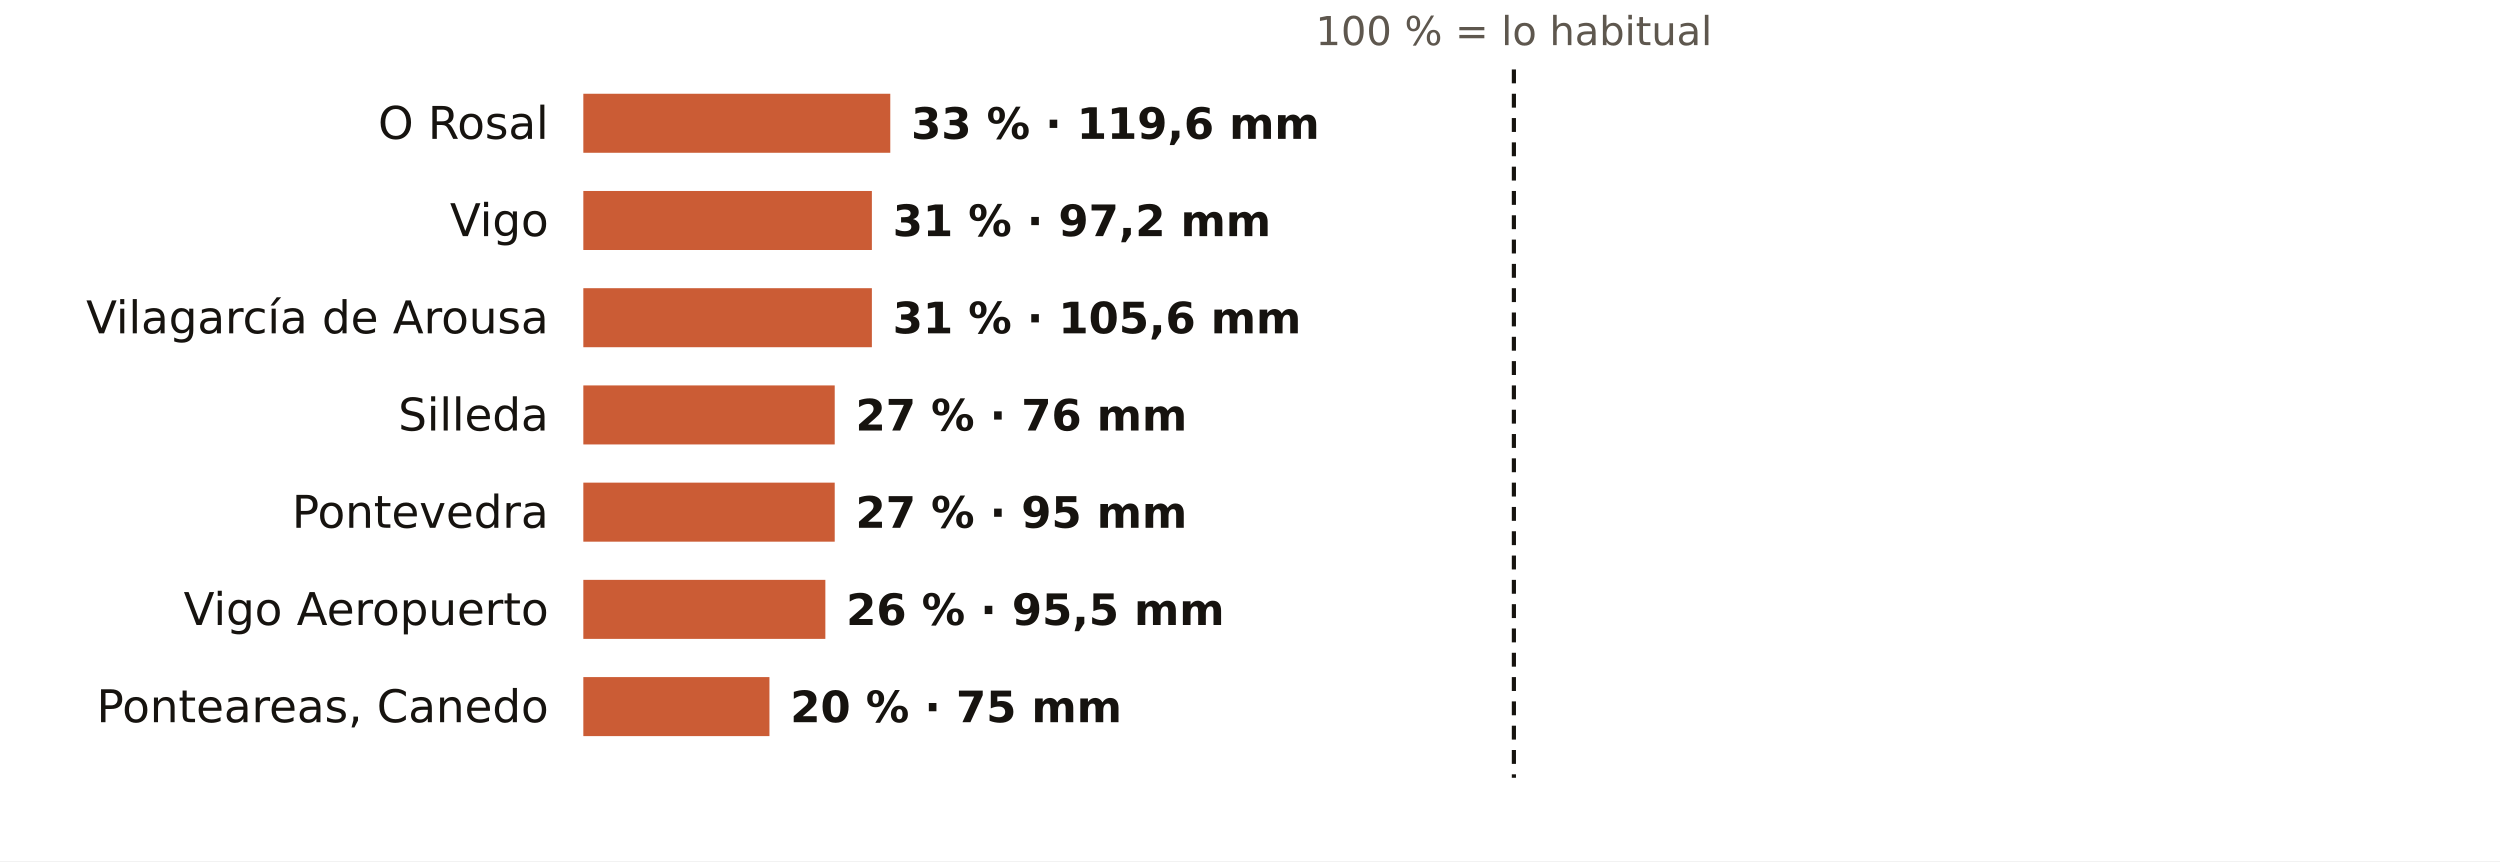
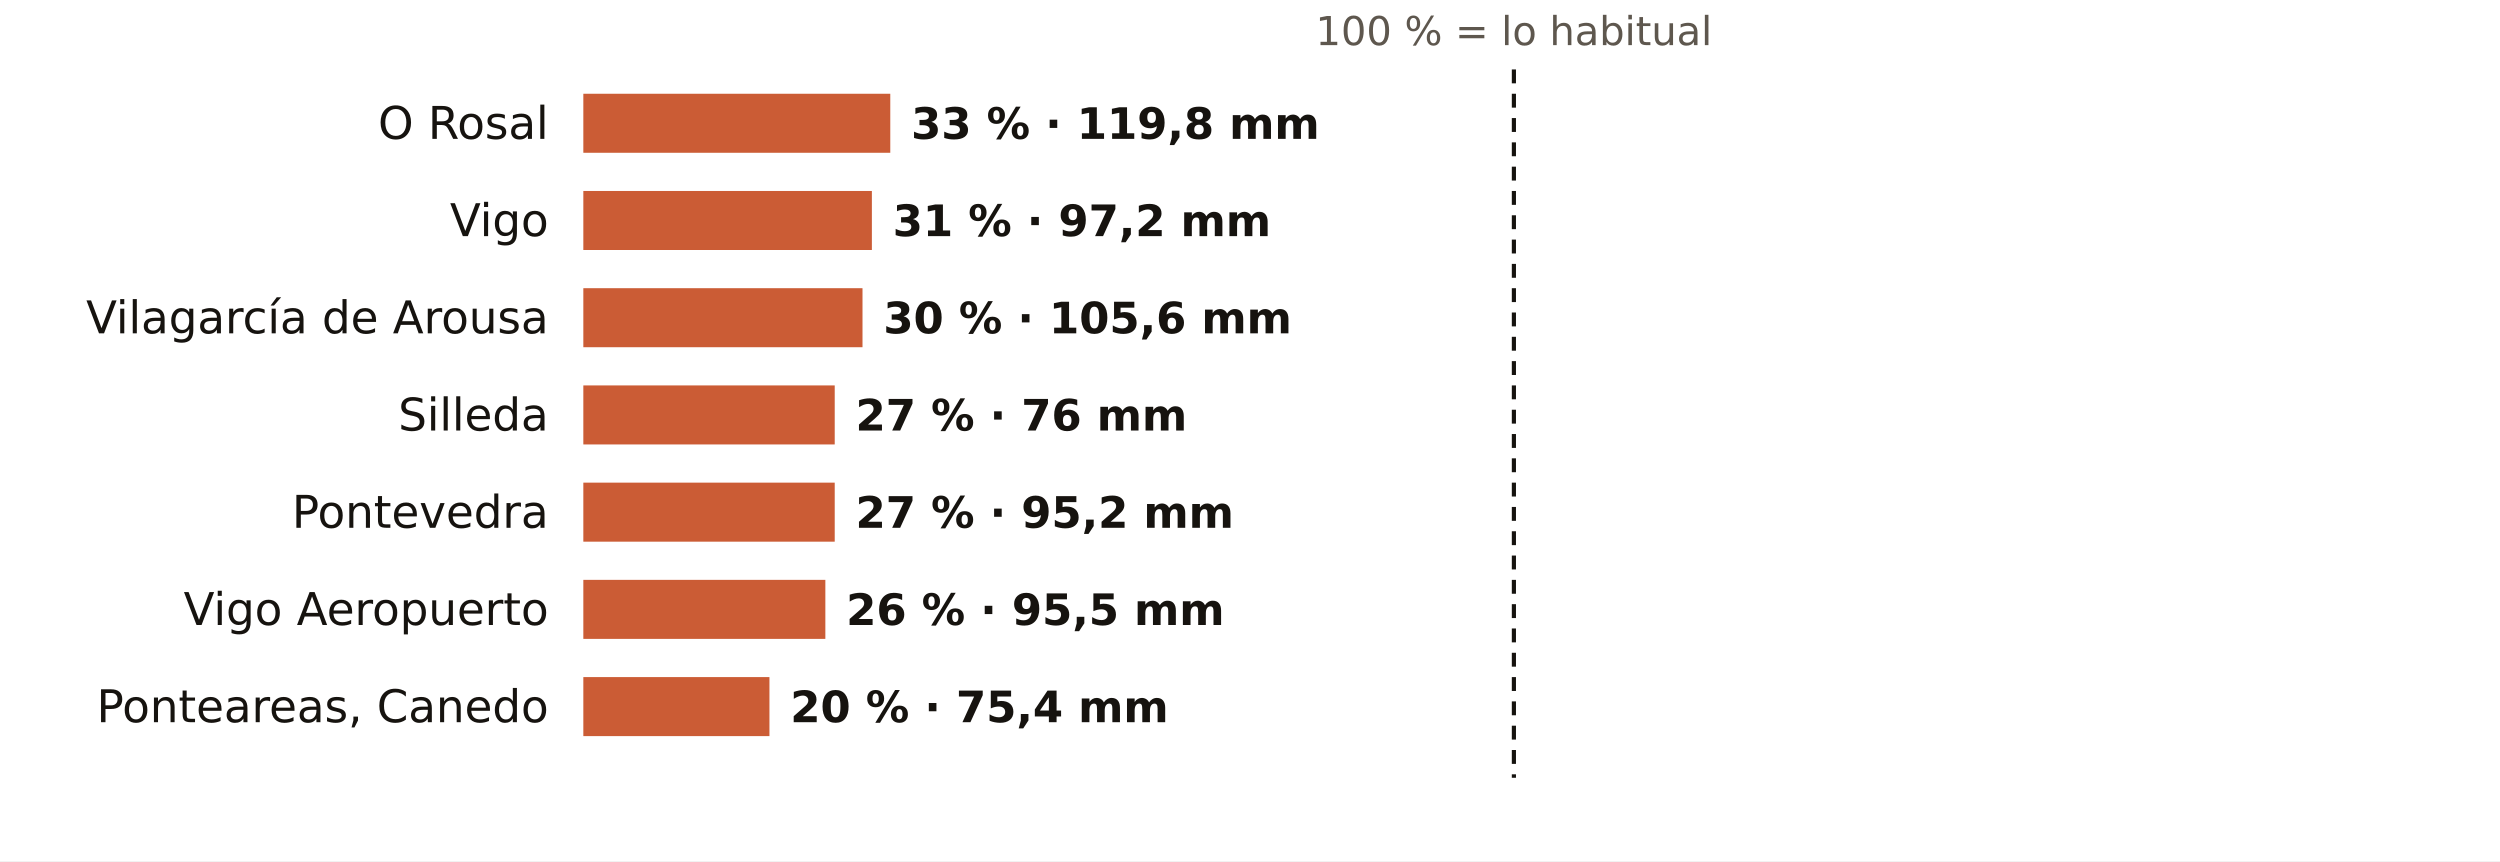
<svg xmlns="http://www.w3.org/2000/svg" viewBox="0 0 720 248" width="720" height="248" role="img" aria-label="El otoño en los pluviómetros de AEMET de Pontevedra: % de lo habitual">
  <rect width="720" height="248" fill="#FFFFFF" />
  <text x="436.0" y="13.0" font-size="11.5" fill="#5E574E" text-anchor="middle" font-weight="400" font-family="Public Sans, DejaVu Sans, Arial, sans-serif">100 % = lo habitual</text>
  <text x="158.0" y="40.0" font-size="13" fill="#16130F" text-anchor="end" font-weight="500" font-family="Public Sans, DejaVu Sans, Arial, sans-serif">O Rosal</text>
  <rect x="168" y="27" width="88.4" height="17" fill="#C4461A" opacity="0.88" />
-   <text x="262.4" y="40.0" font-size="12.5" fill="#16130F" text-anchor="start" font-weight="600" font-family="Public Sans, DejaVu Sans, Arial, sans-serif">33 % · 119,6 mm</text>
+   <text x="262.4" y="40.0" font-size="12.5" fill="#16130F" text-anchor="start" font-weight="600" font-family="Public Sans, DejaVu Sans, Arial, sans-serif">33 % · 119,8 mm</text>
  <text x="158.0" y="68.0" font-size="13" fill="#16130F" text-anchor="end" font-weight="500" font-family="Public Sans, DejaVu Sans, Arial, sans-serif">Vigo</text>
  <rect x="168" y="55" width="83.1" height="17" fill="#C4461A" opacity="0.88" />
  <text x="257.1" y="68.0" font-size="12.5" fill="#16130F" text-anchor="start" font-weight="600" font-family="Public Sans, DejaVu Sans, Arial, sans-serif">31 % · 97,2 mm</text>
  <text x="158.0" y="96.0" font-size="13" fill="#16130F" text-anchor="end" font-weight="500" font-family="Public Sans, DejaVu Sans, Arial, sans-serif">Vilagarcía de Arousa</text>
-   <rect x="168" y="83" width="83.1" height="17" fill="#C4461A" opacity="0.88" />
-   <text x="257.1" y="96.0" font-size="12.5" fill="#16130F" text-anchor="start" font-weight="600" font-family="Public Sans, DejaVu Sans, Arial, sans-serif">31 % · 105,6 mm</text>
+   <rect x="168" y="83" width="80.4" height="17" fill="#C4461A" opacity="0.88" />
+   <text x="254.4" y="96.0" font-size="12.5" fill="#16130F" text-anchor="start" font-weight="600" font-family="Public Sans, DejaVu Sans, Arial, sans-serif">30 % · 105,6 mm</text>
  <text x="158.0" y="124.0" font-size="13" fill="#16130F" text-anchor="end" font-weight="500" font-family="Public Sans, DejaVu Sans, Arial, sans-serif">Silleda</text>
  <rect x="168" y="111" width="72.4" height="17" fill="#C4461A" opacity="0.88" />
  <text x="246.4" y="124.0" font-size="12.5" fill="#16130F" text-anchor="start" font-weight="600" font-family="Public Sans, DejaVu Sans, Arial, sans-serif">27 % · 76 mm</text>
  <text x="158.0" y="152.0" font-size="13" fill="#16130F" text-anchor="end" font-weight="500" font-family="Public Sans, DejaVu Sans, Arial, sans-serif">Pontevedra</text>
  <rect x="168" y="139" width="72.4" height="17" fill="#C4461A" opacity="0.88" />
-   <text x="246.4" y="152.0" font-size="12.5" fill="#16130F" text-anchor="start" font-weight="600" font-family="Public Sans, DejaVu Sans, Arial, sans-serif">27 % · 95 mm</text>
+   <text x="246.4" y="152.0" font-size="12.5" fill="#16130F" text-anchor="start" font-weight="600" font-family="Public Sans, DejaVu Sans, Arial, sans-serif">27 % · 95,2 mm</text>
  <text x="158.0" y="180.0" font-size="13" fill="#16130F" text-anchor="end" font-weight="500" font-family="Public Sans, DejaVu Sans, Arial, sans-serif">Vigo Aeropuerto</text>
  <rect x="168" y="167" width="69.7" height="17" fill="#C4461A" opacity="0.88" />
  <text x="243.7" y="180.0" font-size="12.5" fill="#16130F" text-anchor="start" font-weight="600" font-family="Public Sans, DejaVu Sans, Arial, sans-serif">26 % · 95,5 mm</text>
  <text x="158.0" y="208.0" font-size="13" fill="#16130F" text-anchor="end" font-weight="500" font-family="Public Sans, DejaVu Sans, Arial, sans-serif">Ponteareas, Canedo</text>
  <rect x="168" y="195" width="53.6" height="17" fill="#C4461A" opacity="0.88" />
-   <text x="227.6" y="208.0" font-size="12.5" fill="#16130F" text-anchor="start" font-weight="600" font-family="Public Sans, DejaVu Sans, Arial, sans-serif">20 % · 75 mm</text>
+   <text x="227.6" y="208.0" font-size="12.5" fill="#16130F" text-anchor="start" font-weight="600" font-family="Public Sans, DejaVu Sans, Arial, sans-serif">20 % · 75,4 mm</text>
  <line x1="436.0" x2="436.0" y1="20" y2="224" stroke="#16130F" stroke-width="1.2" stroke-dasharray="4 3" />
</svg>
